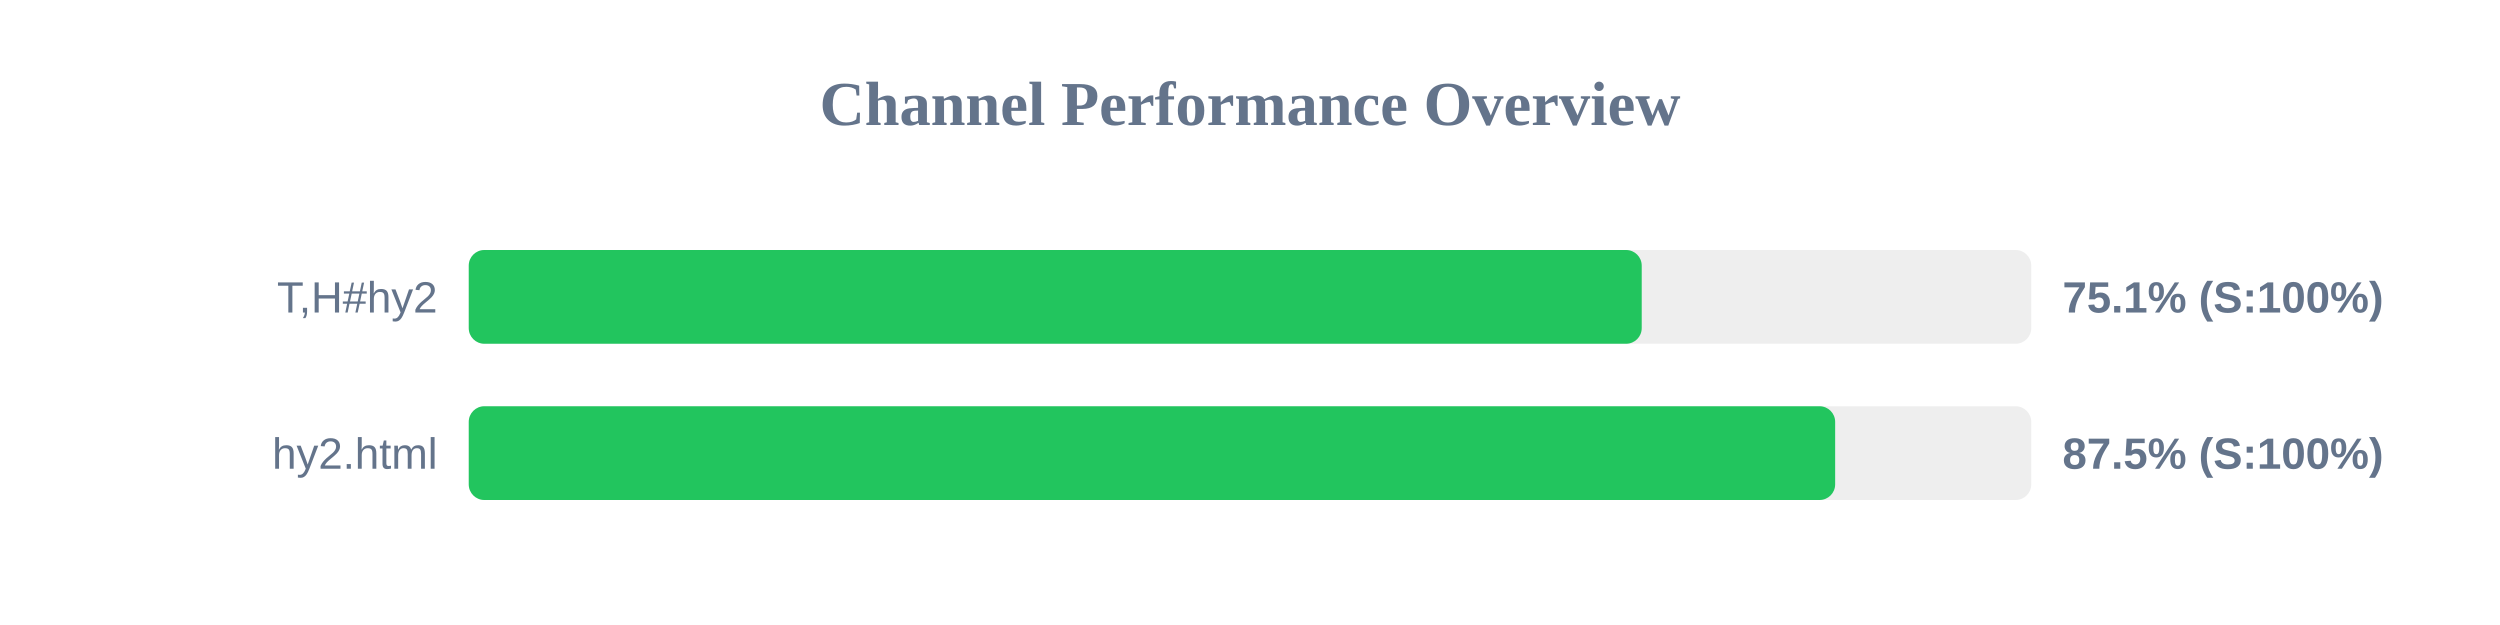
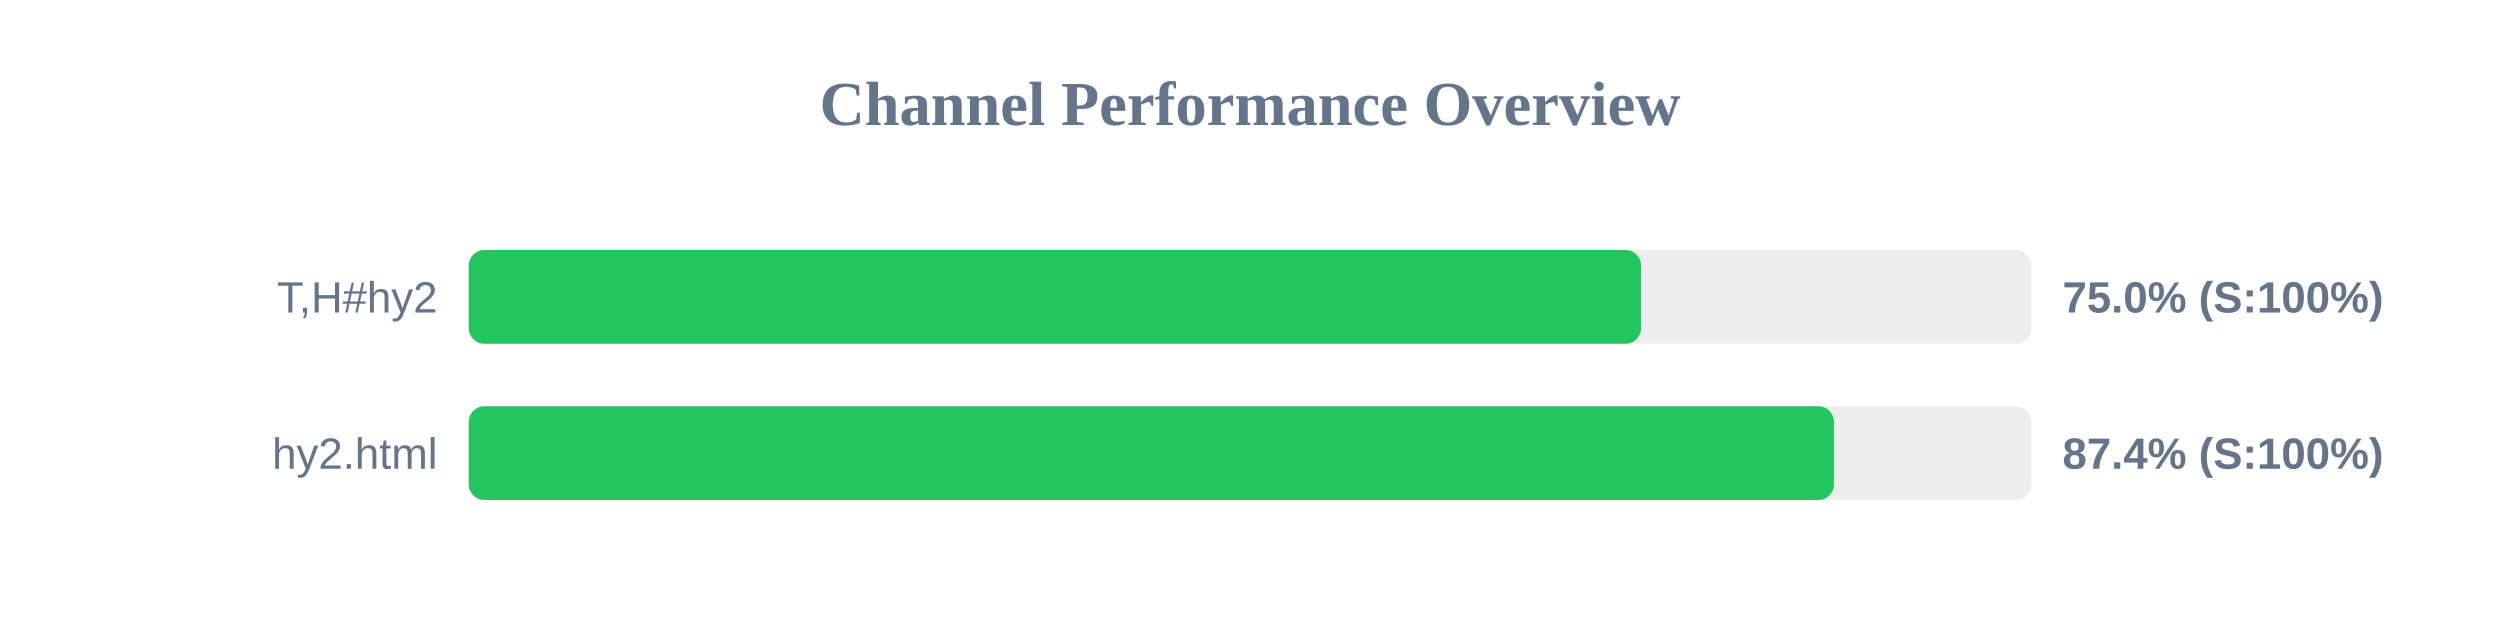
<svg xmlns="http://www.w3.org/2000/svg" width="800" height="200" version="1.1">
  <style>
        .row { font: 14px Arial; fill: #64748b; }
        .score { font: bold 14px Arial; fill: #64748b; }
    </style>
  <text x="400" y="40" text-anchor="middle" font-size="20px" font-weight="bold" fill="#64748b">Channel Performance Overview</text>
  <rect x="150" y="80" width="500" height="30" fill="#eee" rx="5" />
-   <rect x="150" y="80" width="375.35" height="30" fill="#22c55e" rx="5" />
+   <rect x="150" y="80" width="375.15" height="30" fill="#22c55e" rx="5" />
  <text x="140" y="100" text-anchor="end" class="row">T,H#hy2</text>
-   <text x="660" y="100" text-anchor="start" class="score">75.1% (S:100%)</text>
+   <text x="660" y="100" text-anchor="start" class="score">75.0% (S:100%)</text>
  <rect x="150" y="130" width="500" height="30" fill="#eee" rx="5" />
-   <rect x="150" y="130" width="437.25" height="30" fill="#22c55e" rx="5" />
+   <rect x="150" y="130" width="436.85" height="30" fill="#22c55e" rx="5" />
  <text x="140" y="150" text-anchor="end" class="row">hy2.html</text>
-   <text x="660" y="150" text-anchor="start" class="score">87.5% (S:100%)</text>
+   <text x="660" y="150" text-anchor="start" class="score">87.4% (S:100%)</text>
</svg>
